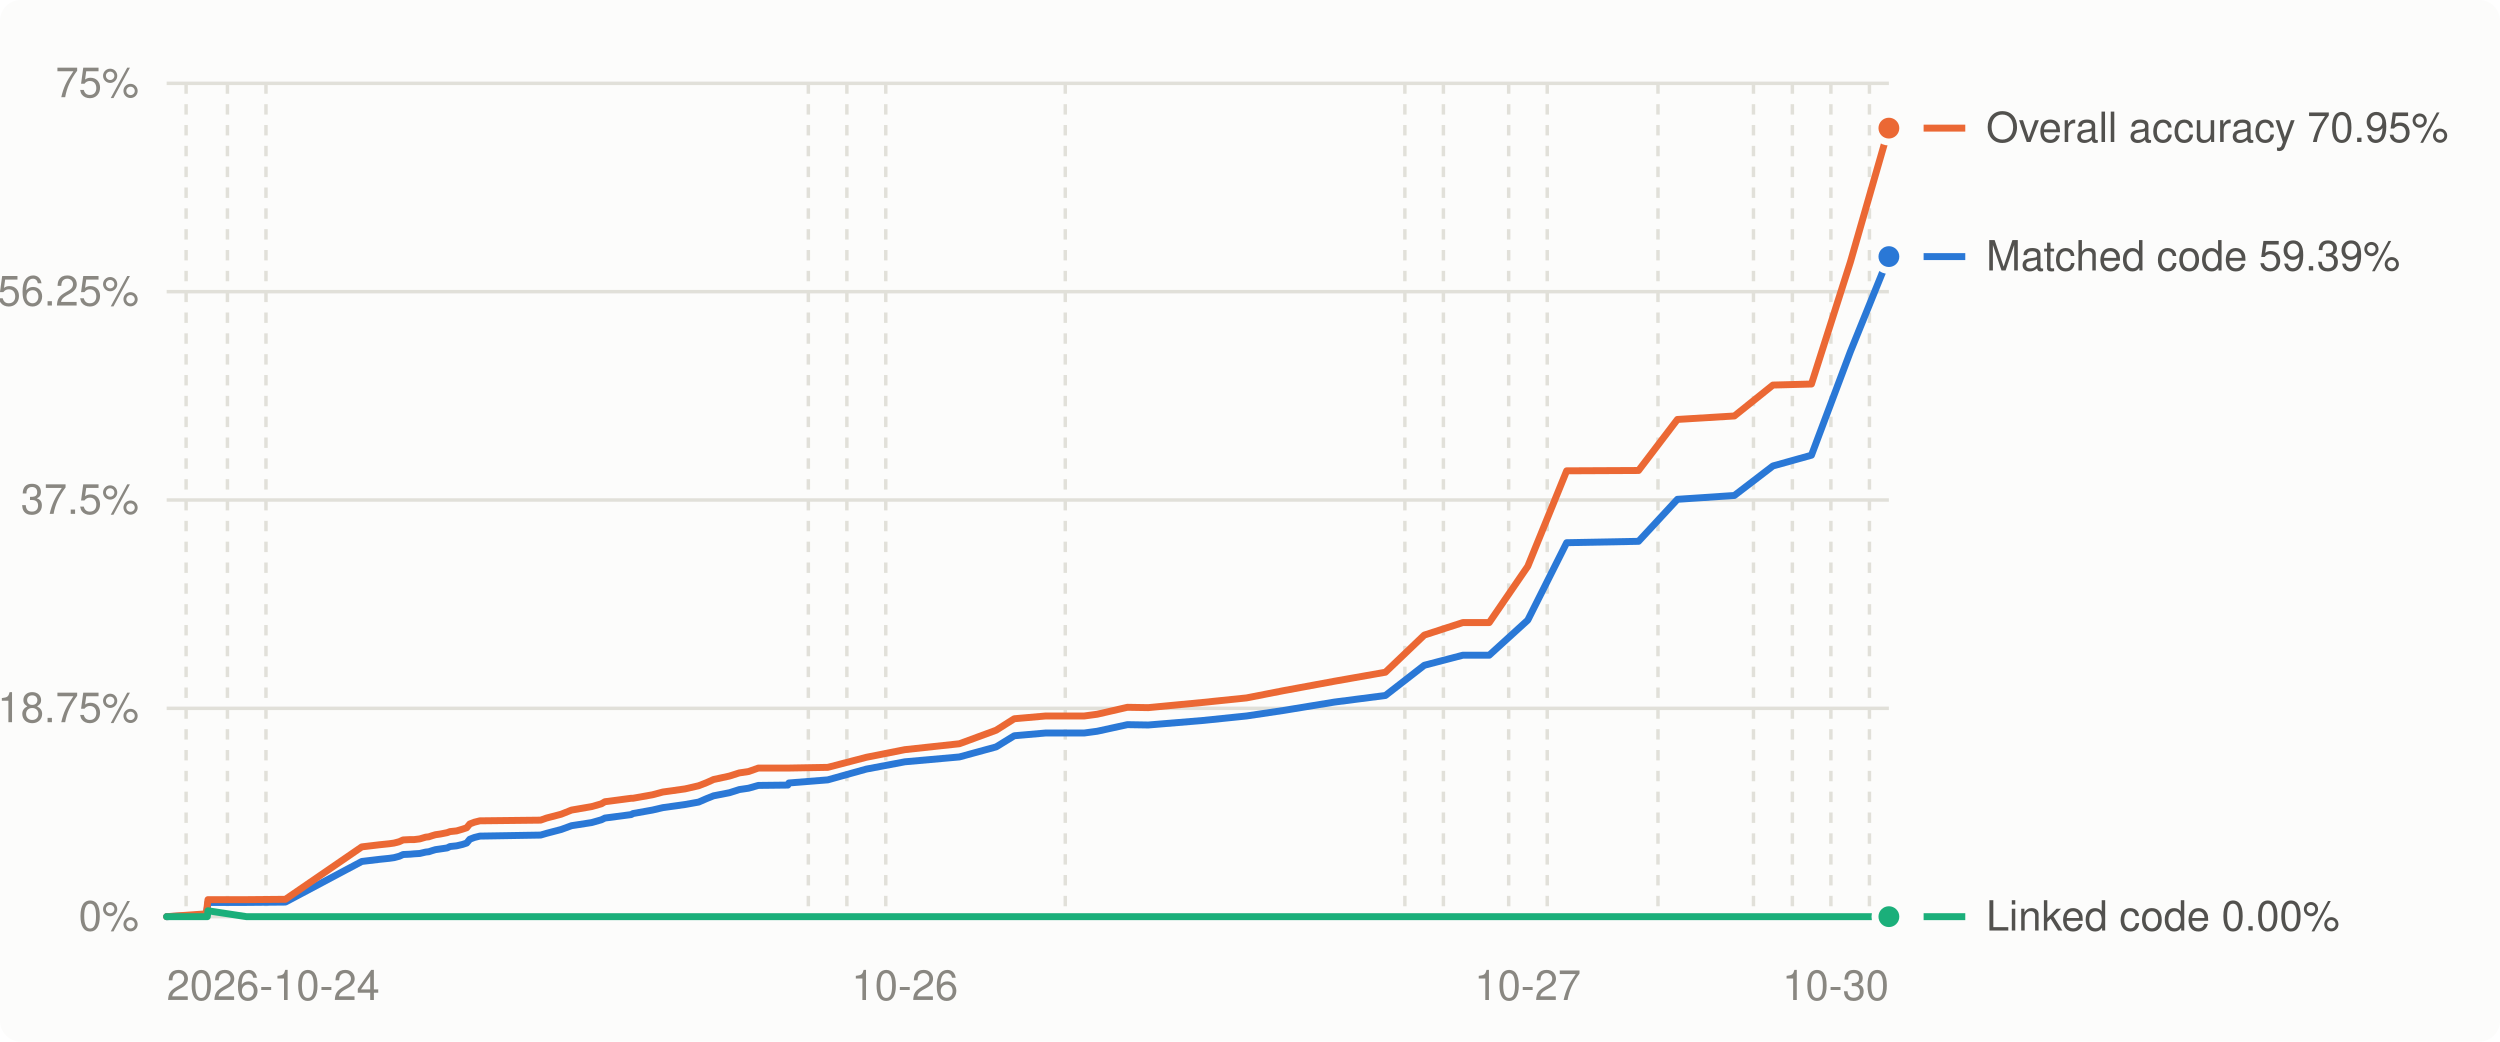
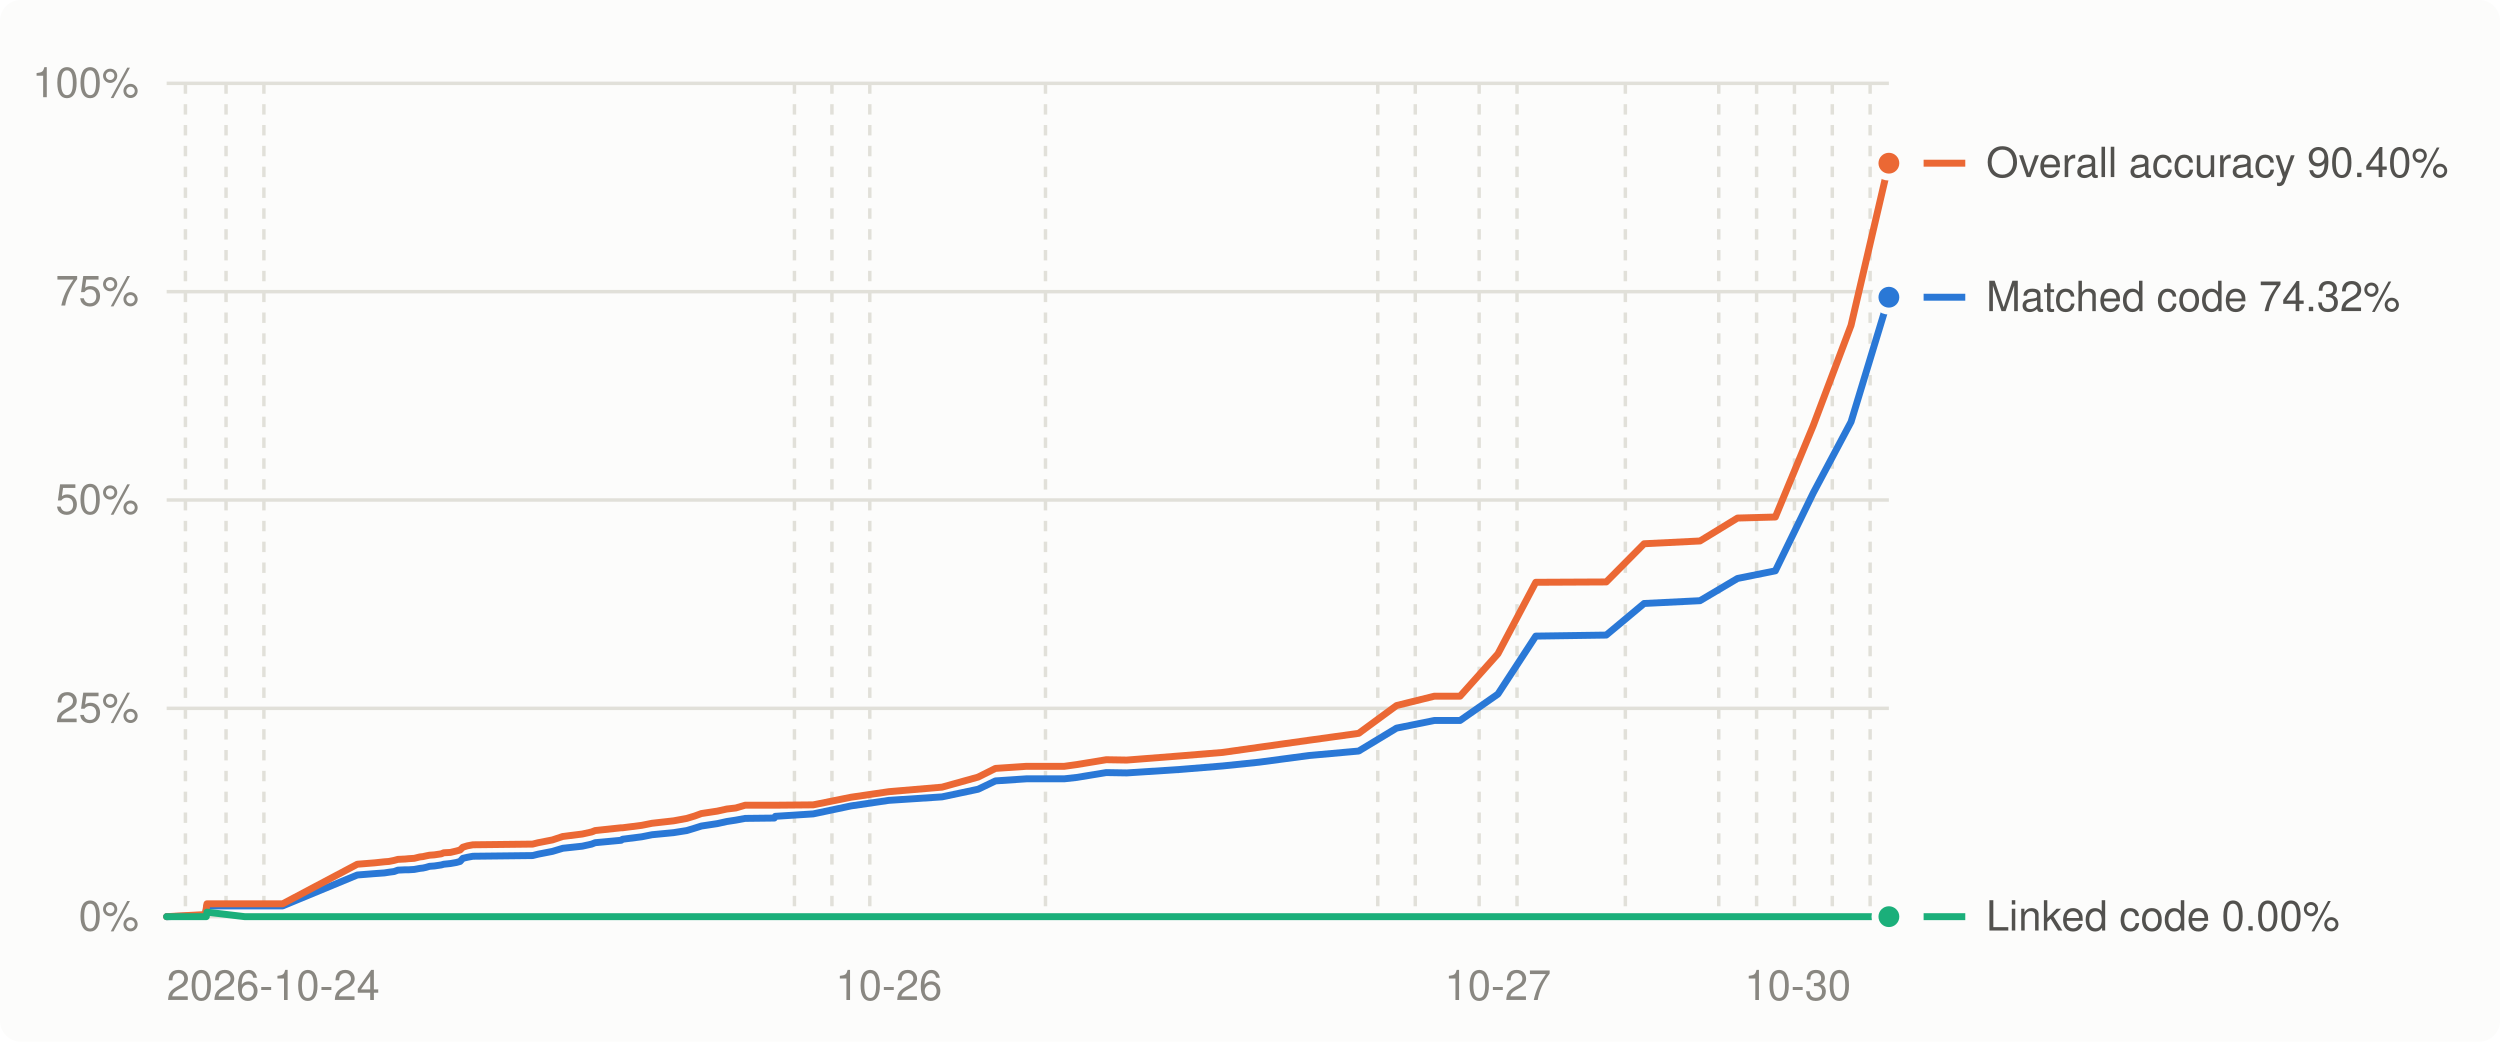
<svg xmlns="http://www.w3.org/2000/svg" viewBox="0 0 720 300" width="720" height="300" role="img" aria-label="Decompilation progress over time (USA)">
  <style>
.bg{fill:#fcfcfb}.grid{stroke:#e1e0d9}.muted{fill:#898781}.lbl{fill:#52514e}.ln0{stroke:#2a78d6}.dot0{fill:#2a78d6;stroke:#fcfcfb}.ln1{stroke:#eb6834}.dot1{fill:#eb6834;stroke:#fcfcfb}.ln2{stroke:#1baf7a}.dot2{fill:#1baf7a;stroke:#fcfcfb}
@media (prefers-color-scheme: dark){.bg{fill:#1a1a19}.grid{stroke:#2c2c2a}.muted{fill:#898781}.lbl{fill:#c3c2b7}.ln0{stroke:#3987e5}.dot0{fill:#3987e5;stroke:#1a1a19}.ln1{stroke:#d95926}.dot1{fill:#d95926;stroke:#1a1a19}.ln2{stroke:#199e70}.dot2{fill:#199e70;stroke:#1a1a19}}
text{font:12px -apple-system,BlinkMacSystemFont,'Segoe UI',Helvetica,Arial,sans-serif}
</style>
  <rect class="bg" width="720" height="300" rx="6" />
  <line x1="48" x2="544" y1="264.0" y2="264.0" class="grid" stroke-width="1" />
  <text x="40" y="268.0" class="muted" text-anchor="end">0%</text>
  <line x1="48" x2="544" y1="204.0" y2="204.0" class="grid" stroke-width="1" />
-   <text x="40" y="208.0" class="muted" text-anchor="end">18.75%</text>
+   <text x="40" y="208.0" class="muted" text-anchor="end">25%</text>
  <line x1="48" x2="544" y1="144.0" y2="144.0" class="grid" stroke-width="1" />
-   <text x="40" y="148.0" class="muted" text-anchor="end">37.5%</text>
+   <text x="40" y="148.0" class="muted" text-anchor="end">50%</text>
  <line x1="48" x2="544" y1="84.0" y2="84.0" class="grid" stroke-width="1" />
-   <text x="40" y="88.0" class="muted" text-anchor="end">56.25%</text>
+   <text x="40" y="88.0" class="muted" text-anchor="end">75%</text>
  <line x1="48" x2="544" y1="24.0" y2="24.0" class="grid" stroke-width="1" />
-   <text x="40" y="28.0" class="muted" text-anchor="end">75%</text>
-   <line x1="53.6" x2="53.6" y1="24" y2="264" class="grid" stroke-width="1" stroke-dasharray="3 3" />
-   <line x1="65.5" x2="65.5" y1="24" y2="264" class="grid" stroke-width="1" stroke-dasharray="3 3" />
-   <line x1="76.6" x2="76.6" y1="24" y2="264" class="grid" stroke-width="1" stroke-dasharray="3 3" />
-   <line x1="232.8" x2="232.8" y1="24" y2="264" class="grid" stroke-width="1" stroke-dasharray="3 3" />
-   <line x1="243.9" x2="243.9" y1="24" y2="264" class="grid" stroke-width="1" stroke-dasharray="3 3" />
-   <line x1="255.1" x2="255.1" y1="24" y2="264" class="grid" stroke-width="1" stroke-dasharray="3 3" />
-   <line x1="306.8" x2="306.8" y1="24" y2="264" class="grid" stroke-width="1" stroke-dasharray="3 3" />
-   <line x1="404.6" x2="404.6" y1="24" y2="264" class="grid" stroke-width="1" stroke-dasharray="3 3" />
-   <line x1="415.7" x2="415.7" y1="24" y2="264" class="grid" stroke-width="1" stroke-dasharray="3 3" />
-   <line x1="434.5" x2="434.5" y1="24" y2="264" class="grid" stroke-width="1" stroke-dasharray="3 3" />
-   <line x1="445.6" x2="445.6" y1="24" y2="264" class="grid" stroke-width="1" stroke-dasharray="3 3" />
-   <line x1="477.5" x2="477.5" y1="24" y2="264" class="grid" stroke-width="1" stroke-dasharray="3 3" />
-   <line x1="505.0" x2="505.0" y1="24" y2="264" class="grid" stroke-width="1" stroke-dasharray="3 3" />
-   <line x1="516.2" x2="516.2" y1="24" y2="264" class="grid" stroke-width="1" stroke-dasharray="3 3" />
-   <line x1="527.3" x2="527.3" y1="24" y2="264" class="grid" stroke-width="1" stroke-dasharray="3 3" />
-   <line x1="538.4" x2="538.4" y1="24" y2="264" class="grid" stroke-width="1" stroke-dasharray="3 3" />
+   <text x="40" y="28.0" class="muted" text-anchor="end">100%</text>
+   <line x1="53.4" x2="53.4" y1="24" y2="264" class="grid" stroke-width="1" stroke-dasharray="3 3" />
+   <line x1="65.1" x2="65.1" y1="24" y2="264" class="grid" stroke-width="1" stroke-dasharray="3 3" />
+   <line x1="76.0" x2="76.0" y1="24" y2="264" class="grid" stroke-width="1" stroke-dasharray="3 3" />
+   <line x1="228.8" x2="228.8" y1="24" y2="264" class="grid" stroke-width="1" stroke-dasharray="3 3" />
+   <line x1="239.6" x2="239.6" y1="24" y2="264" class="grid" stroke-width="1" stroke-dasharray="3 3" />
+   <line x1="250.5" x2="250.5" y1="24" y2="264" class="grid" stroke-width="1" stroke-dasharray="3 3" />
+   <line x1="301.1" x2="301.1" y1="24" y2="264" class="grid" stroke-width="1" stroke-dasharray="3 3" />
+   <line x1="396.8" x2="396.8" y1="24" y2="264" class="grid" stroke-width="1" stroke-dasharray="3 3" />
+   <line x1="407.6" x2="407.6" y1="24" y2="264" class="grid" stroke-width="1" stroke-dasharray="3 3" />
+   <line x1="426.0" x2="426.0" y1="24" y2="264" class="grid" stroke-width="1" stroke-dasharray="3 3" />
+   <line x1="436.9" x2="436.9" y1="24" y2="264" class="grid" stroke-width="1" stroke-dasharray="3 3" />
+   <line x1="468.1" x2="468.1" y1="24" y2="264" class="grid" stroke-width="1" stroke-dasharray="3 3" />
+   <line x1="495.0" x2="495.0" y1="24" y2="264" class="grid" stroke-width="1" stroke-dasharray="3 3" />
+   <line x1="505.9" x2="505.9" y1="24" y2="264" class="grid" stroke-width="1" stroke-dasharray="3 3" />
+   <line x1="516.8" x2="516.8" y1="24" y2="264" class="grid" stroke-width="1" stroke-dasharray="3 3" />
+   <line x1="527.7" x2="527.7" y1="24" y2="264" class="grid" stroke-width="1" stroke-dasharray="3 3" />
+   <line x1="538.6" x2="538.6" y1="24" y2="264" class="grid" stroke-width="1" stroke-dasharray="3 3" />
  <text class="muted" x="48.0" y="288" text-anchor="start">2026-10-24</text>
-   <text class="muted" x="260.6" y="288" text-anchor="middle">10-26</text>
-   <text class="muted" x="440.0" y="288" text-anchor="middle">10-27</text>
-   <text class="muted" x="544.0" y="288" text-anchor="end">10-30</text>
-   <polyline points="48.0,264.0 59.1,263.5 59.5,262.8 59.6,262.3 59.7,261.5 59.8,260.7 59.9,259.9 71.0,259.9 82.2,259.8 104.2,248.1 109.2,247.5 112.1,247.2 113.5,247.0 115.0,246.6 116.1,246.1 118.2,246.0 119.3,245.9 120.9,245.8 122.6,245.4 123.5,245.3 124.4,245.0 125.4,244.7 126.8,244.5 128.8,244.2 129.6,243.8 131.5,243.6 133.2,243.2 134.4,242.8 135.3,241.7 136.6,241.2 138.2,240.8 155.7,240.5 157.4,240.0 161.6,238.9 164.6,237.8 170.4,236.9 173.2,236.1 174.2,235.6 181.8,234.6 182.3,234.3 187.9,233.3 190.9,232.6 197.3,231.7 201.2,231.0 203.5,230.0 205.5,229.2 210.1,228.3 212.9,227.4 215.6,227.0 218.4,226.2 226.9,226.1 227.2,225.5 238.4,224.6 249.5,221.5 260.6,219.4 276.3,218.0 286.9,215.1 292.1,211.9 301.2,211.1 312.3,211.1 316.0,210.6 324.7,208.7 330.7,208.8 346.4,207.5 359.0,206.2 369.7,204.6 384.3,202.2 399.0,200.3 410.2,191.6 421.3,188.7 428.9,188.7 440.0,178.6 451.2,156.3 471.9,155.9 483.1,143.8 499.5,142.7 510.6,134.2 521.7,131.1 532.9,101.3 544.0,73.9" fill="none" class="ln0" stroke-width="2" stroke-linejoin="round" stroke-linecap="round" />
-   <polyline points="48.0,264.0 59.1,263.2 59.5,262.3 59.6,261.6 59.7,260.7 59.8,259.9 59.9,259.1 71.0,259.1 82.2,259.0 104.2,243.9 109.2,243.3 112.1,243.0 113.5,242.8 115.0,242.4 116.1,241.9 118.2,241.8 119.3,241.8 120.9,241.6 122.6,241.1 123.5,241.0 124.4,240.7 125.4,240.4 126.8,240.2 128.8,239.8 129.6,239.5 131.5,239.3 133.2,238.8 134.4,238.4 135.3,237.3 136.6,236.8 138.2,236.4 155.7,236.2 157.4,235.6 161.6,234.5 164.6,233.3 170.4,232.3 173.2,231.5 174.2,230.9 181.8,229.9 182.3,229.9 187.9,228.9 190.9,228.1 197.3,227.2 201.2,226.3 203.5,225.4 205.5,224.5 210.1,223.5 212.9,222.6 215.6,222.2 218.4,221.2 226.9,221.2 227.2,221.2 238.4,221.0 249.5,218.1 260.6,215.9 276.3,214.2 286.9,210.3 292.1,207.0 301.2,206.2 312.3,206.2 316.0,205.7 324.7,203.7 330.7,203.8 346.4,202.3 359.0,201.0 369.7,198.9 384.3,196.2 399.0,193.6 410.2,182.9 421.3,179.3 428.9,179.3 440.0,163.1 451.2,135.6 471.9,135.5 483.1,120.8 499.5,119.8 510.6,110.9 521.7,110.6 532.9,75.5 544.0,36.9" fill="none" class="ln1" stroke-width="2" stroke-linejoin="round" stroke-linecap="round" />
-   <polyline points="48.0,264.0 59.1,264.0 59.5,264.0 59.6,264.0 59.7,264.0 59.8,263.2 59.9,262.3 71.0,264.0 82.2,264.0 104.2,264.0 109.2,264.0 112.1,264.0 113.5,264.0 115.0,264.0 116.1,264.0 118.2,264.0 119.3,264.0 120.9,264.0 122.6,264.0 123.5,264.0 124.4,264.0 125.4,264.0 126.8,264.0 128.8,264.0 129.6,264.0 131.5,264.0 133.2,264.0 134.4,264.0 135.3,264.0 136.6,264.0 138.2,264.0 155.7,264.0 157.4,264.0 161.6,264.0 164.6,264.0 170.4,264.0 173.2,264.0 174.2,264.0 181.8,264.0 182.3,264.0 187.9,264.0 190.9,264.0 197.3,264.0 201.2,264.0 203.5,264.0 205.5,264.0 210.1,264.0 212.9,264.0 215.6,264.0 218.4,264.0 226.9,264.0 227.2,264.0 238.4,264.0 249.5,264.0 260.6,264.0 276.3,264.0 286.9,264.0 292.1,264.0 301.2,264.0 312.3,264.0 316.0,264.0 324.7,264.0 330.7,264.0 346.4,264.0 359.0,264.0 369.7,264.0 384.3,264.0 399.0,264.0 410.2,264.0 421.3,264.0 428.9,264.0 440.0,264.0 451.2,264.0 471.9,264.0 483.1,264.0 499.5,264.0 510.6,264.0 521.7,264.0 532.9,264.0 544.0,264.0" fill="none" class="ln2" stroke-width="2" stroke-linejoin="round" stroke-linecap="round" />
-   <circle cx="544.0" cy="73.9" r="4" class="dot0" stroke-width="2" />
-   <circle cx="544.0" cy="36.9" r="4" class="dot1" stroke-width="2" />
+   <text class="muted" x="256.0" y="288" text-anchor="middle">10-26</text>
+   <text class="muted" x="431.4" y="288" text-anchor="middle">10-27</text>
+   <text class="muted" x="533.1" y="288" text-anchor="end">10-30</text>
+   <polyline points="48.0,264.0 58.9,263.7 59.2,263.1 59.3,262.7 59.4,262.2 59.5,261.5 59.6,260.9 70.5,260.9 81.4,260.9 102.9,252.0 107.9,251.6 110.7,251.4 112.0,251.2 113.5,251.0 114.6,250.6 116.7,250.5 117.7,250.5 119.3,250.4 120.9,250.1 121.8,250.0 122.7,249.8 123.7,249.5 125.1,249.4 127.1,249.1 127.8,248.9 129.7,248.7 131.4,248.4 132.5,248.1 133.3,247.2 134.6,246.9 136.2,246.6 153.4,246.4 155.0,246.0 159.1,245.2 162.1,244.3 167.7,243.7 170.4,243.1 171.4,242.7 178.9,242.0 179.3,241.7 184.8,241.0 187.8,240.4 194.0,239.8 197.8,239.2 200.1,238.5 202.0,237.9 206.6,237.2 209.3,236.6 211.9,236.2 214.6,235.7 223.0,235.6 223.3,235.1 234.2,234.4 245.1,232.1 256.0,230.5 271.3,229.5 281.7,227.3 286.7,224.9 295.6,224.3 306.5,224.3 310.1,223.9 318.6,222.5 324.5,222.6 339.9,221.6 352.1,220.6 362.7,219.5 376.9,217.6 391.3,216.3 402.2,209.7 413.1,207.5 420.5,207.5 431.4,199.9 442.3,183.2 462.6,182.9 473.5,173.8 489.6,173.0 500.4,166.6 511.3,164.4 522.2,142.0 533.1,121.5 544.0,85.6" fill="none" class="ln0" stroke-width="2" stroke-linejoin="round" stroke-linecap="round" />
+   <polyline points="48.0,264.0 58.9,263.4 59.2,262.7 59.3,262.2 59.4,261.6 59.5,260.9 59.6,260.3 70.5,260.3 81.4,260.3 102.9,248.9 107.9,248.5 110.7,248.2 112.0,248.1 113.5,247.8 114.6,247.5 116.7,247.4 117.7,247.3 119.3,247.2 120.9,246.8 121.8,246.7 122.7,246.5 123.7,246.3 125.1,246.2 127.1,245.9 127.8,245.6 129.7,245.5 131.4,245.1 132.5,244.8 133.3,244.0 134.6,243.6 136.2,243.3 153.4,243.1 155.0,242.7 159.1,241.9 162.1,240.9 167.7,240.2 170.4,239.6 171.4,239.2 178.9,238.4 179.3,238.4 184.8,237.7 187.8,237.1 194.0,236.4 197.8,235.7 200.1,235.0 202.0,234.3 206.6,233.6 209.3,233.0 211.9,232.7 214.6,231.9 223.0,231.9 223.3,231.9 234.2,231.8 245.1,229.6 256.0,228.0 271.3,226.7 281.7,223.8 286.7,221.3 295.6,220.7 306.5,220.7 310.1,220.2 318.6,218.8 324.5,218.9 339.9,217.7 352.1,216.7 362.7,215.2 376.9,213.2 391.3,211.2 402.2,203.2 413.1,200.5 420.5,200.5 431.4,188.3 442.3,167.7 462.6,167.6 473.5,156.6 489.6,155.8 500.4,149.2 511.3,148.9 522.2,122.6 533.1,93.7 544.0,47.0" fill="none" class="ln1" stroke-width="2" stroke-linejoin="round" stroke-linecap="round" />
+   <polyline points="48.0,264.0 58.9,264.0 59.2,264.0 59.3,264.0 59.4,264.0 59.5,263.4 59.6,262.7 70.5,264.0 81.4,264.0 102.9,264.0 107.9,264.0 110.7,264.0 112.0,264.0 113.5,264.0 114.6,264.0 116.7,264.0 117.7,264.0 119.3,264.0 120.9,264.0 121.8,264.0 122.7,264.0 123.7,264.0 125.1,264.0 127.1,264.0 127.8,264.0 129.7,264.0 131.4,264.0 132.5,264.0 133.3,264.0 134.6,264.0 136.2,264.0 153.4,264.0 155.0,264.0 159.1,264.0 162.1,264.0 167.7,264.0 170.4,264.0 171.4,264.0 178.9,264.0 179.3,264.0 184.8,264.0 187.8,264.0 194.0,264.0 197.8,264.0 200.1,264.0 202.0,264.0 206.6,264.0 209.3,264.0 211.9,264.0 214.6,264.0 223.0,264.0 223.3,264.0 234.2,264.0 245.1,264.0 256.0,264.0 271.3,264.0 281.7,264.0 286.7,264.0 295.6,264.0 306.5,264.0 310.1,264.0 318.6,264.0 324.5,264.0 339.9,264.0 352.1,264.0 362.7,264.0 376.9,264.0 391.3,264.0 402.2,264.0 413.1,264.0 420.5,264.0 431.4,264.0 442.3,264.0 462.6,264.0 473.5,264.0 489.6,264.0 500.4,264.0 511.3,264.0 522.2,264.0 533.1,264.0 544.0,264.0" fill="none" class="ln2" stroke-width="2" stroke-linejoin="round" stroke-linecap="round" />
+   <circle cx="544.0" cy="85.6" r="4" class="dot0" stroke-width="2" />
+   <circle cx="544.0" cy="47.0" r="4" class="dot1" stroke-width="2" />
  <circle cx="544.0" cy="264.0" r="4" class="dot2" stroke-width="2" />
  <line x1="554" x2="566" y1="264.0" y2="264.0" class="ln2" stroke-width="2" />
  <text class="lbl" x="572" y="268.0">Linked code 0.00%</text>
-   <line x1="554" x2="566" y1="73.9" y2="73.9" class="ln0" stroke-width="2" />
-   <text class="lbl" x="572" y="77.9">Matched code 59.39%</text>
-   <line x1="554" x2="566" y1="36.9" y2="36.9" class="ln1" stroke-width="2" />
-   <text class="lbl" x="572" y="40.9">Overall accuracy 70.95%</text>
+   <line x1="554" x2="566" y1="85.6" y2="85.6" class="ln0" stroke-width="2" />
+   <text class="lbl" x="572" y="89.6">Matched code 74.32%</text>
+   <line x1="554" x2="566" y1="47.0" y2="47.0" class="ln1" stroke-width="2" />
+   <text class="lbl" x="572" y="51.0">Overall accuracy 90.40%</text>
</svg>
